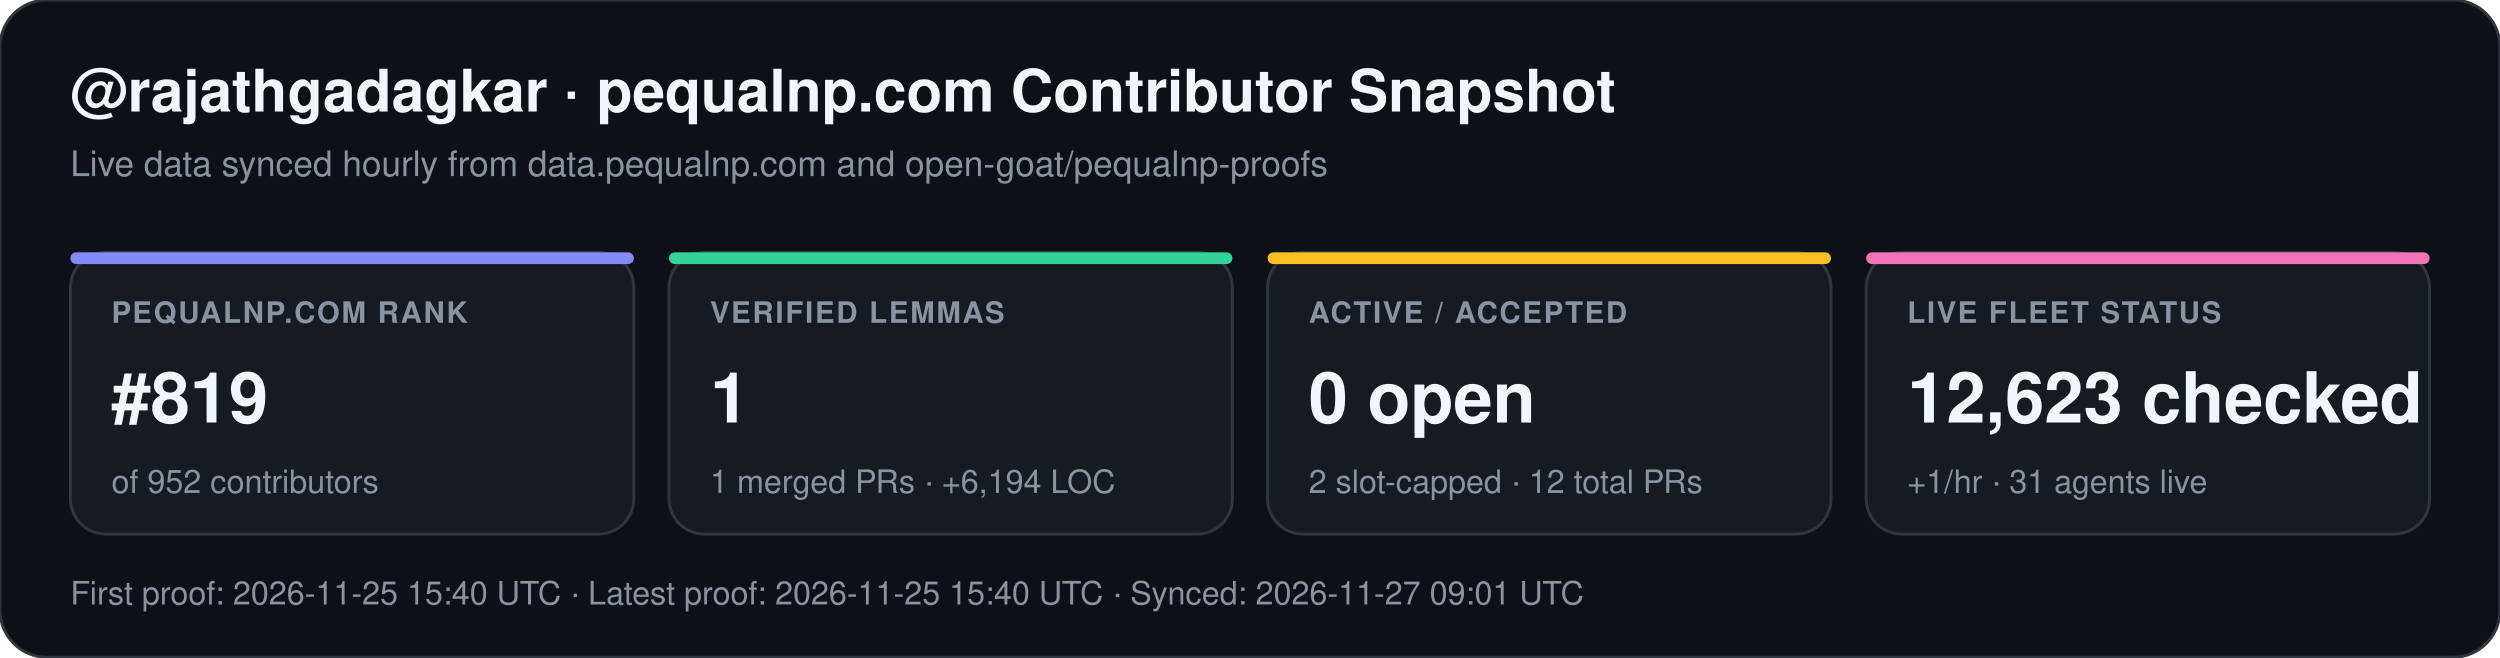
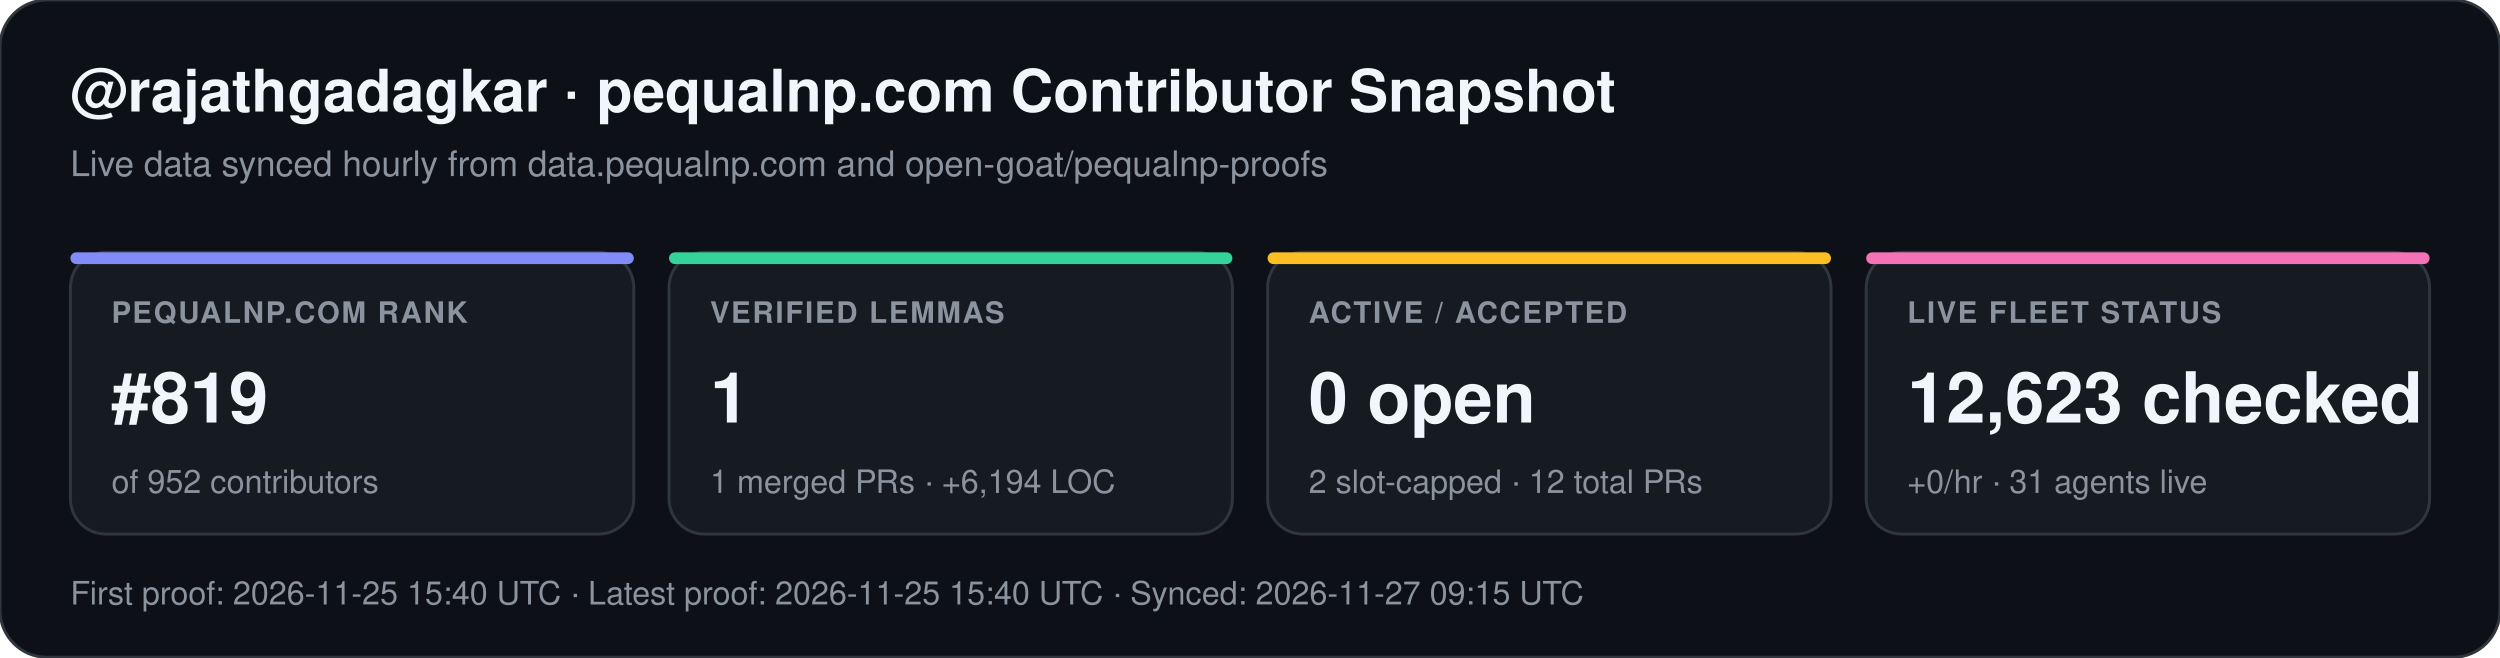
<svg xmlns="http://www.w3.org/2000/svg" width="852" height="224" viewBox="0 0 852 224" font-family="-apple-system,BlinkMacSystemFont,Segoe UI,Helvetica,Arial,sans-serif">
  <rect width="852" height="224" rx="16" fill="#0d1117" stroke="#30363d" stroke-width="1" />
  <text x="24" y="38" fill="#f0f6fc" font-size="20" font-weight="700">@rajathgadagkar · pequalnp.com Contributor Snapshot</text>
  <text x="24" y="60" fill="#8b949e" font-size="12">Live data synced hourly from data.pequalnp.com and open-goat/pequalnp-proofs</text>
  <rect x="24" y="86" width="192" height="96" rx="12" fill="#161b22" stroke="#30363d" stroke-width="1" />
  <rect x="24" y="86" width="192" height="4" rx="2" fill="#818cf8" />
  <text x="38" y="110" fill="#8b949e" font-size="10" font-weight="600" letter-spacing="0.6">PEQUALNP.COM RANK</text>
  <text x="38" y="144" fill="#f0f6fc" font-size="24" font-weight="700">#819</text>
  <text x="38" y="168" fill="#8b949e" font-size="11">of 952 contributors</text>
  <rect x="228" y="86" width="192" height="96" rx="12" fill="#161b22" stroke="#30363d" stroke-width="1" />
  <rect x="228" y="86" width="192" height="4" rx="2" fill="#34d399" />
  <text x="242" y="110" fill="#8b949e" font-size="10" font-weight="600" letter-spacing="0.6">VERIFIED LEMMAS</text>
  <text x="242" y="144" fill="#f0f6fc" font-size="24" font-weight="700">1</text>
  <text x="242" y="168" fill="#8b949e" font-size="11">1 merged PRs · +6,194 LOC</text>
  <rect x="432" y="86" width="192" height="96" rx="12" fill="#161b22" stroke="#30363d" stroke-width="1" />
  <rect x="432" y="86" width="192" height="4" rx="2" fill="#fbbf24" />
  <text x="446" y="110" fill="#8b949e" font-size="10" font-weight="600" letter-spacing="0.6">ACTIVE / ACCEPTED</text>
  <text x="446" y="144" fill="#f0f6fc" font-size="24" font-weight="700">0 open</text>
  <text x="446" y="168" fill="#8b949e" font-size="11">2 slot-capped · 12 total PRs</text>
  <rect x="636" y="86" width="192" height="96" rx="12" fill="#161b22" stroke="#30363d" stroke-width="1" />
  <rect x="636" y="86" width="192" height="4" rx="2" fill="#f472b6" />
  <text x="650" y="110" fill="#8b949e" font-size="10" font-weight="600" letter-spacing="0.6">LIVE FLEET STATUS</text>
  <text x="650" y="144" fill="#f0f6fc" font-size="24" font-weight="700">12,623 checked</text>
-   <text x="650" y="168" fill="#8b949e" font-size="11">+1/hr · 31 agents live</text>
-   <text x="24" y="206" fill="#8b949e" font-size="11">First proof: 2026-11-25 15:40 UTC  ·  Latest proof: 2026-11-25 15:40 UTC  ·  Synced: 2026-11-27 09:01 UTC</text>
+   <text x="650" y="168" fill="#8b949e" font-size="11">+0/hr · 31 agents live</text>
+   <text x="24" y="206" fill="#8b949e" font-size="11">First proof: 2026-11-25 15:40 UTC  ·  Latest proof: 2026-11-25 15:40 UTC  ·  Synced: 2026-11-27 09:15 UTC</text>
</svg>
